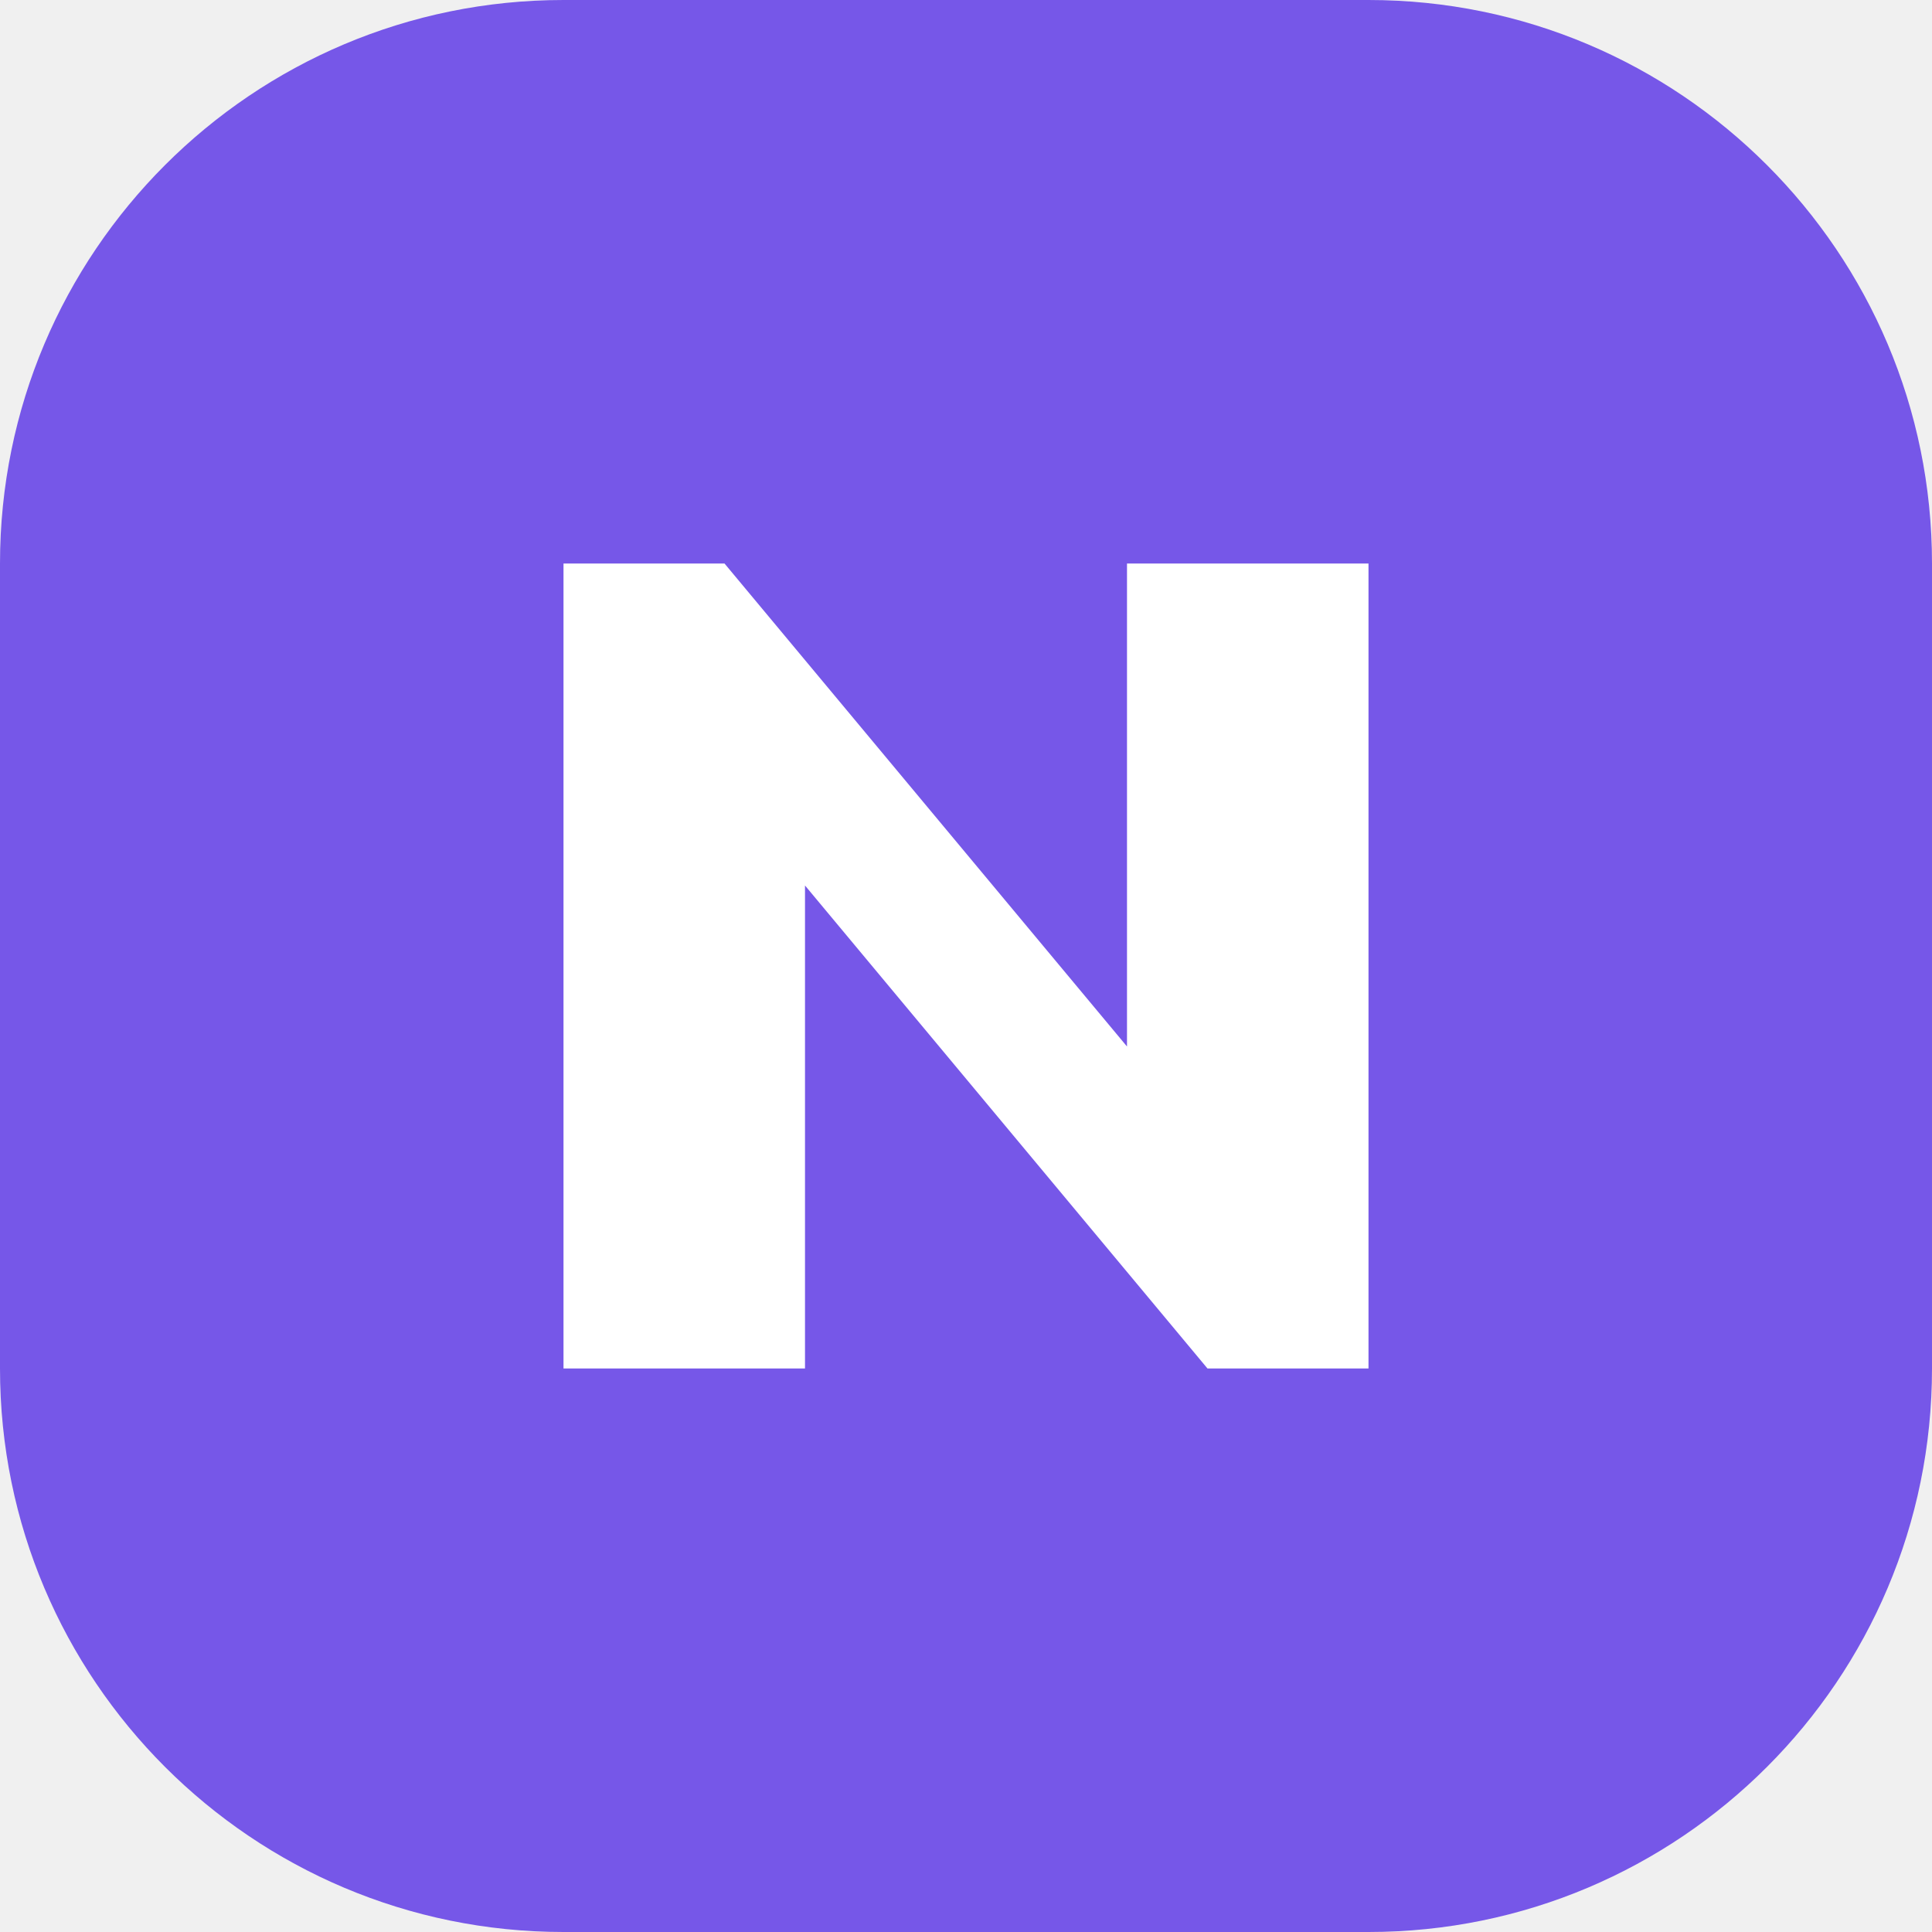
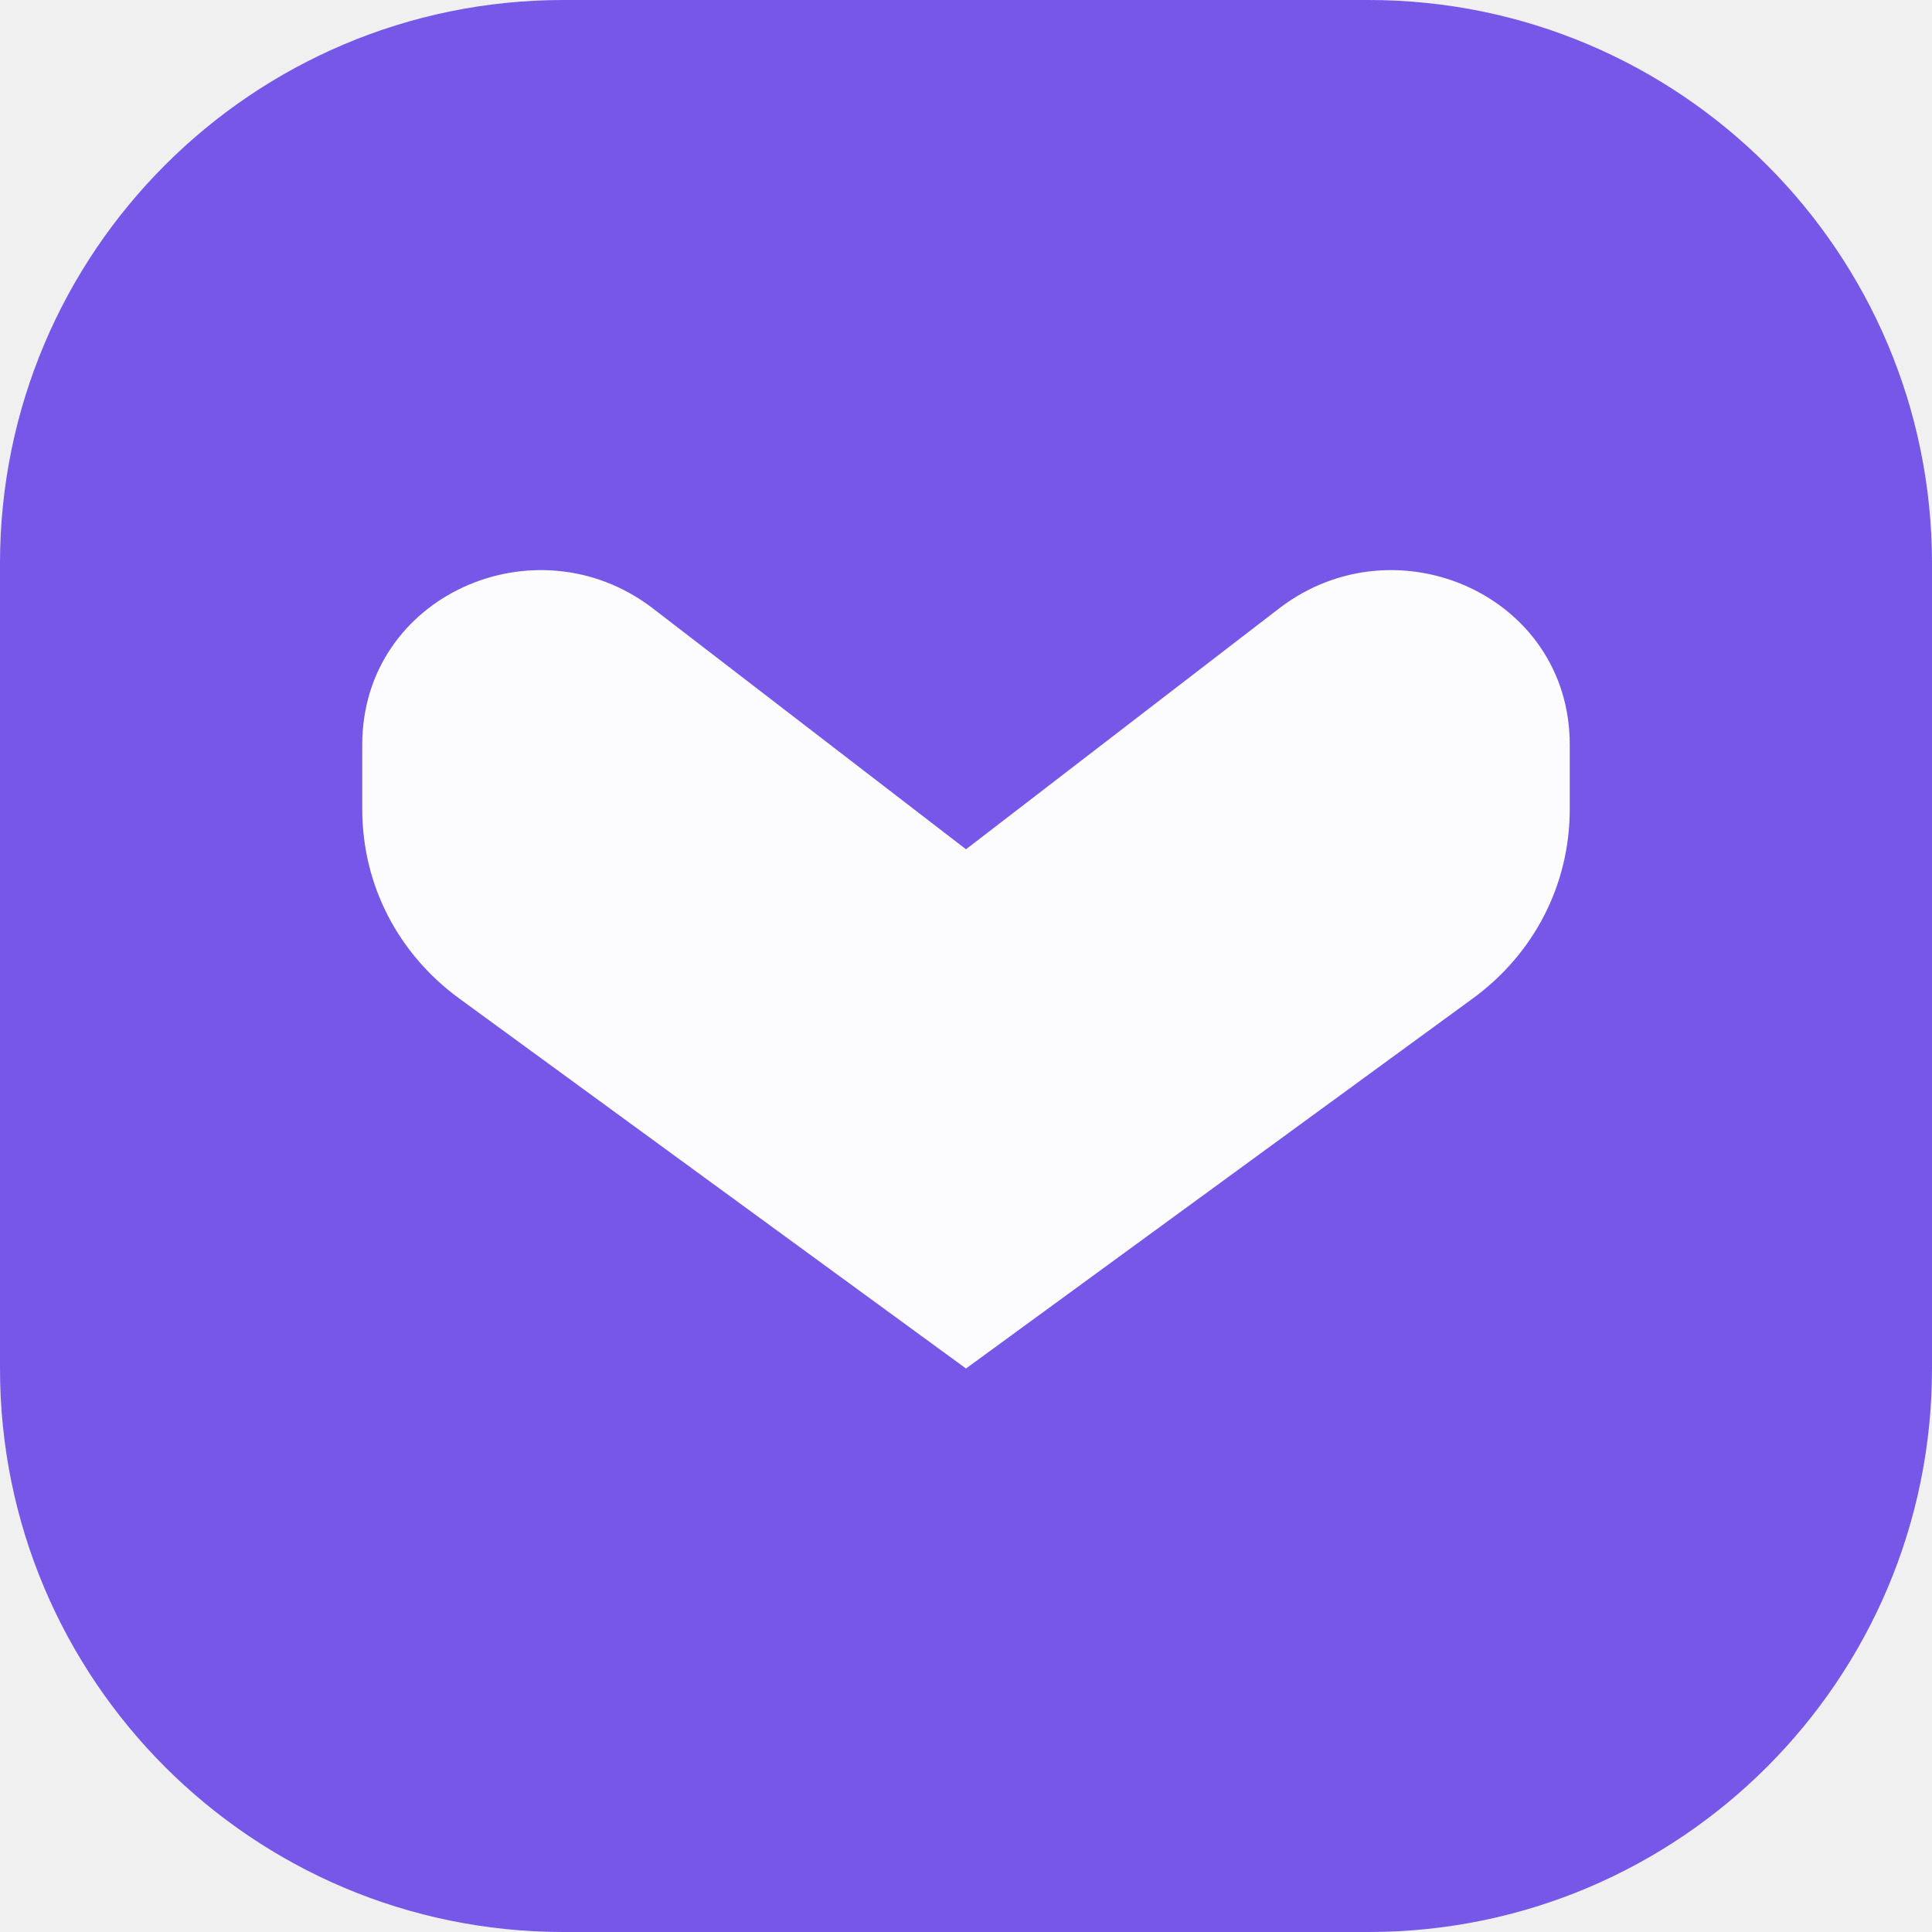
<svg xmlns="http://www.w3.org/2000/svg" viewBox="0 0 48 48">
  <rect width="48" height="48" rx="14" fill="#7657E8" />
-   <path d="M14 14v20h6V22l10 12h4V14h-6v12L18 14z" fill="#FFFFFF" />
+   <path d="M9 16.5        C9 12.8 13.3 10.9 16.2 13.1        L24 19.1        L31.8 13.1        C34.7 10.9 39 12.8 39 16.5        V18.1        C39 20 38.1 21.7 36.6 22.8        L24 32        L11.4 22.8        C9.9 21.7 9 20 9 18.1        Z" fill="#FFFFFF" opacity="0.98" transform="translate(0 2)" />
+   <path d="M9 29.5        C9 25.8 13.3 23.9 16.2 26.1        L24 32.1        L31.8 26.1        C34.7 23.9 39 25.8 39 29.5        V31.1        C39 33 38.1 34.7 36.6 35.8        L24 45        L11.4 35.8        C9.9 34.7 9 33 9 31.1        Z" fill="#FFFFFF" opacity="0.0" />
</svg>
